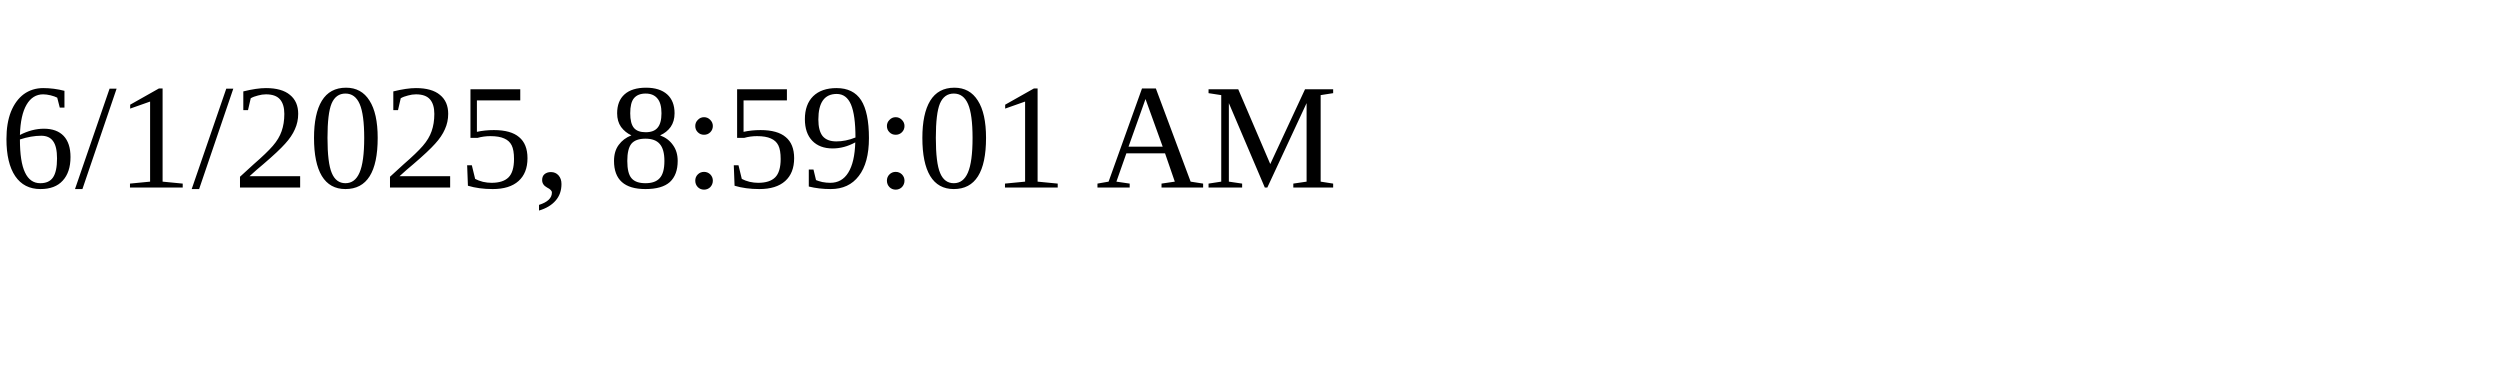
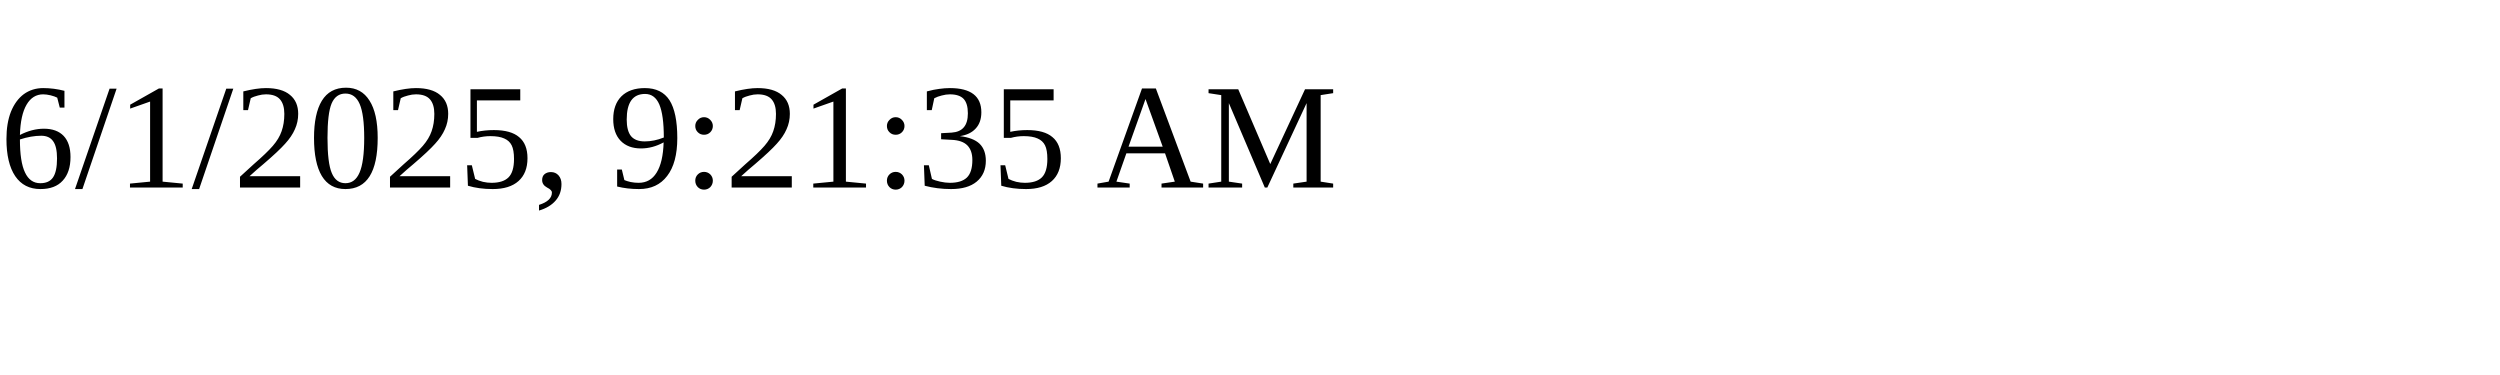
<svg xmlns="http://www.w3.org/2000/svg" height="30" width="200">
-   <text x="0" y="15">6/1/2025, 8:59:01 AM</text>
+   <text x="0" y="15">6/1/2025, 9:21:35 AM</text>
</svg>
